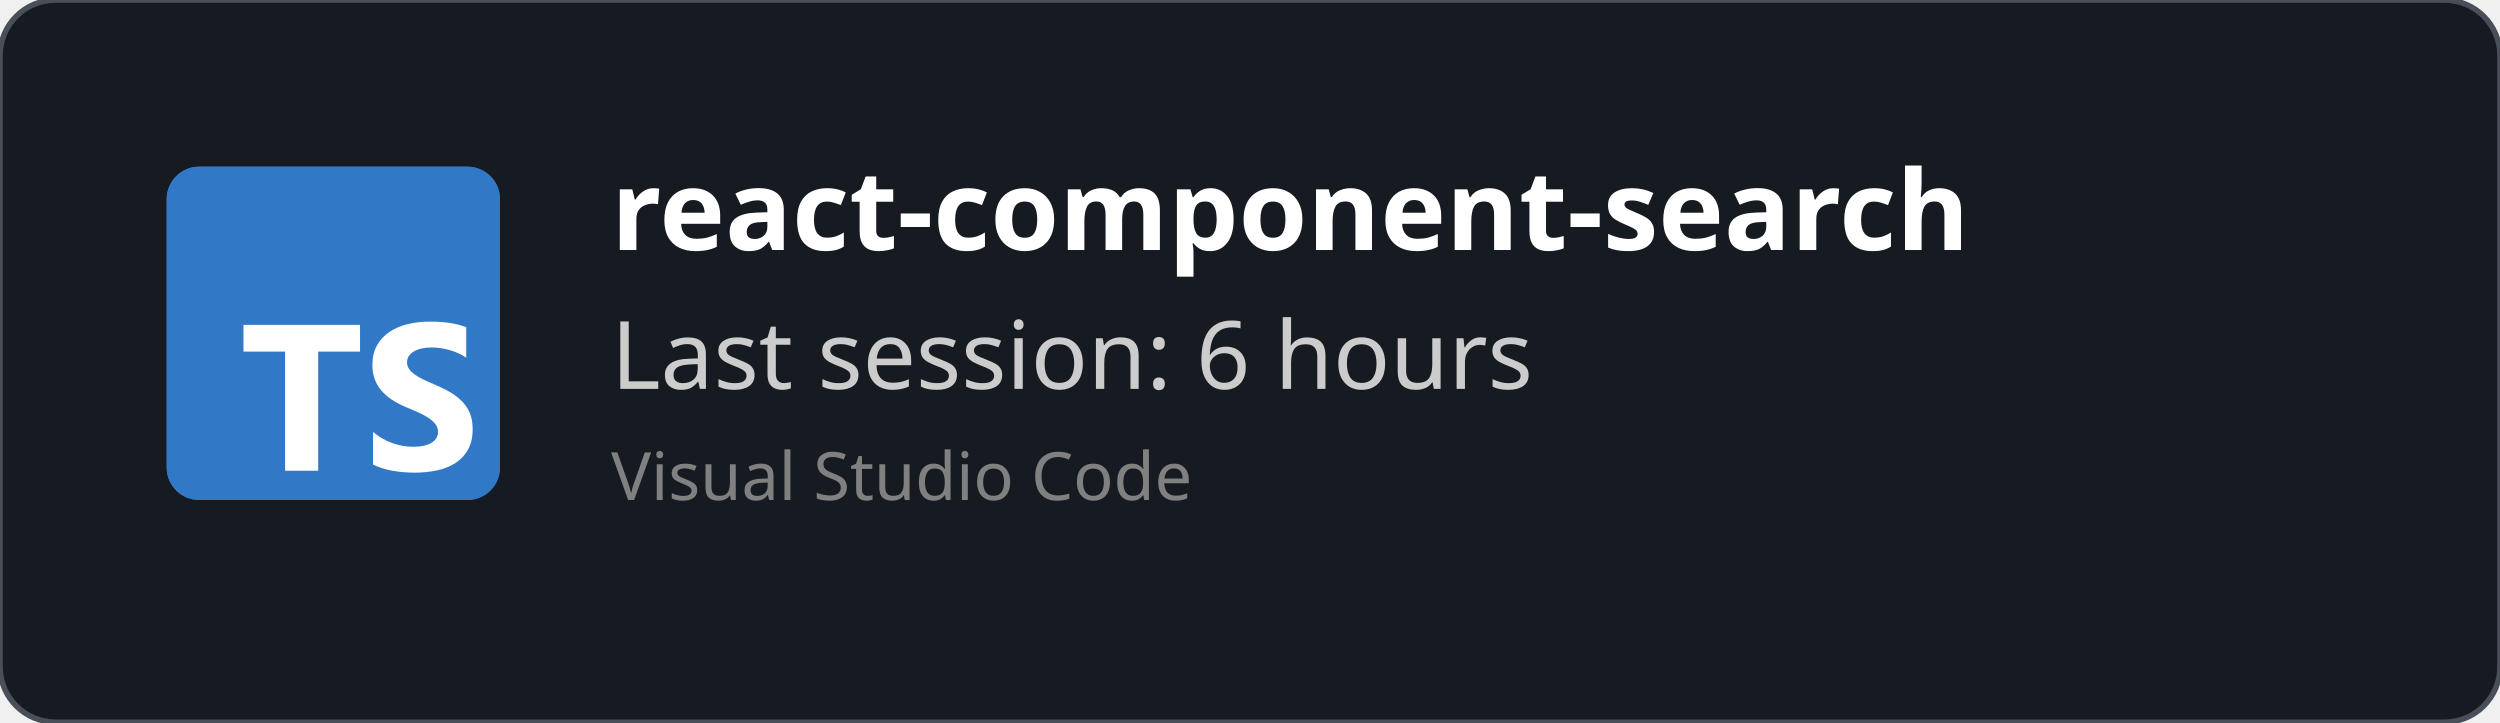
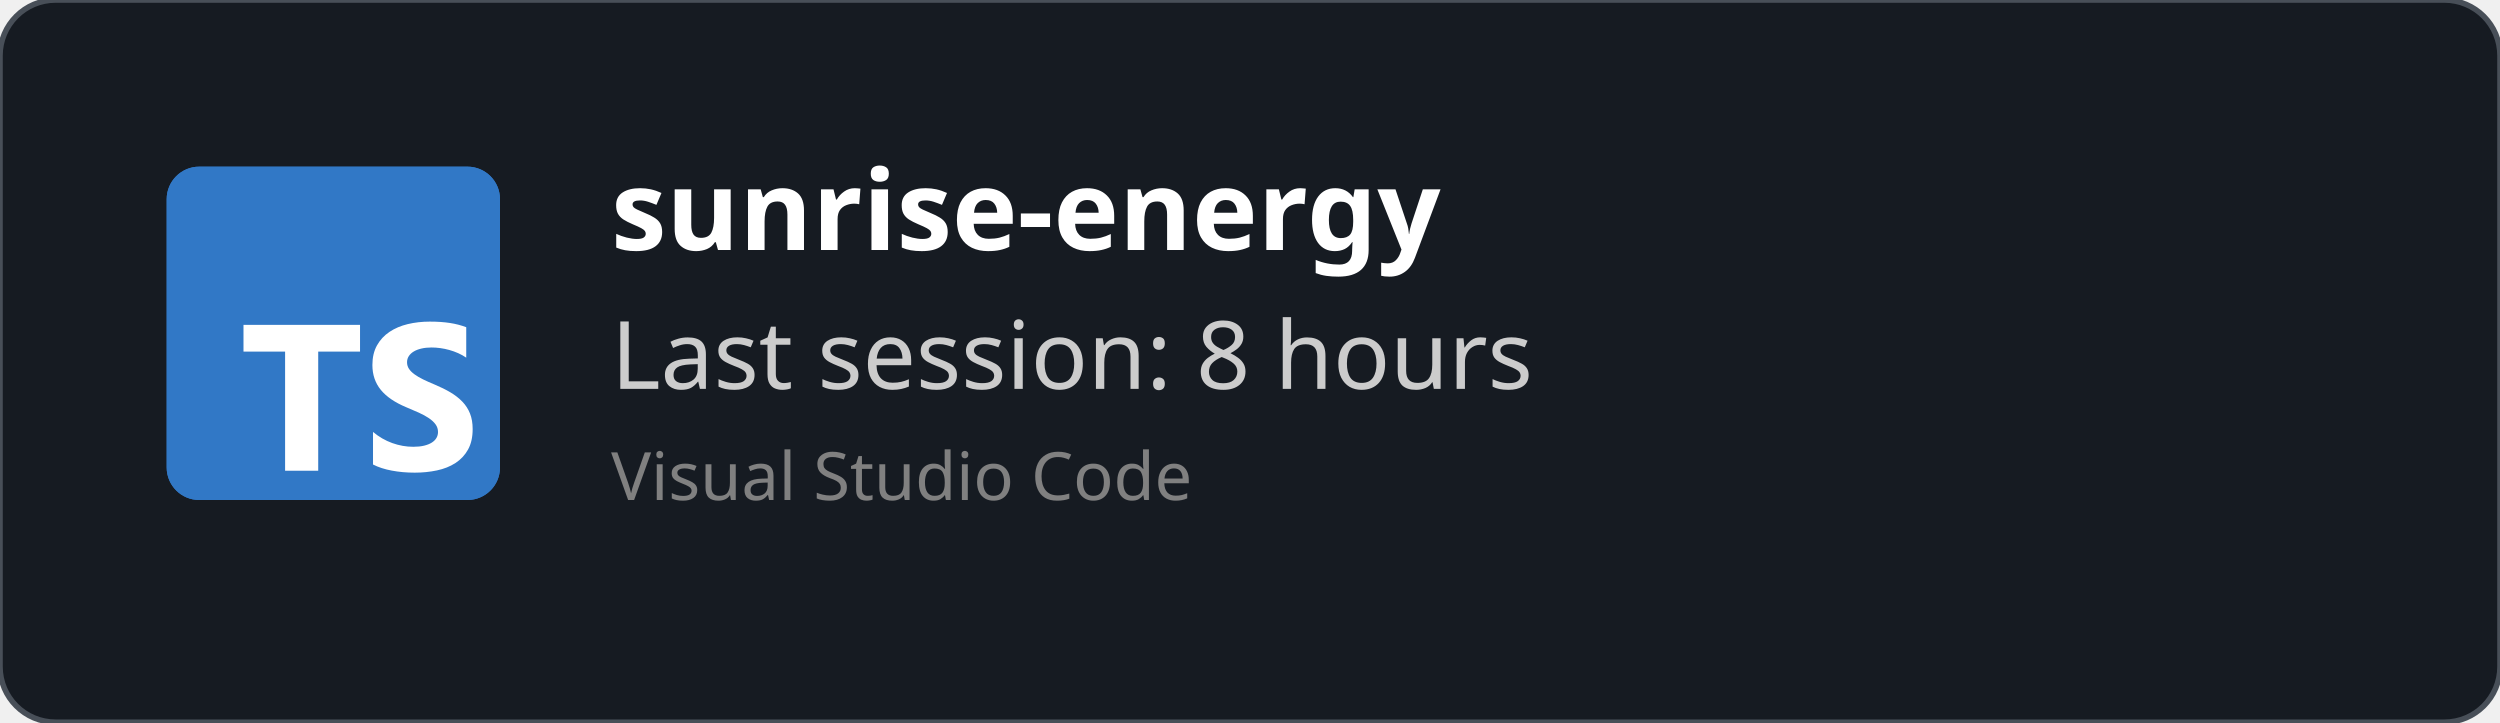
<svg xmlns="http://www.w3.org/2000/svg" width="450" height="130" viewBox="0 0 450 130" fill="none" role="img">
  <style>
    *{
        font-family: 'Segoe UI', Ubuntu, monospace
    }
    </style>
  <defs>
    <clipPath id="horizontalClip" x="20" y="20" width="500" height="200">
      <rect x="90" y="20" width="300" height="50" />
    </clipPath>
  </defs>
  <rect width="450" height="130" fill="rgba(22,27,34)" stroke="#484f58" stroke-width="1" fill-opacity="1" stroke-opacity="1" x="0" y="0" rx="10px" ry="10px">
    </rect>
  <svg fill="none" height="60" viewBox="0 0 512 512" width="60" x="30" y="30">
    <rect fill="#3178c6" height="512" rx="50" width="512" />
    <rect fill="#3178c6" height="512" rx="50" width="512" />
    <path clip-rule="evenodd" d="m316.939 407.424v50.061c8.138 4.172 17.763 7.3 28.875 9.386s22.823 3.129 35.135 3.129c11.999 0 23.397-1.147 34.196-3.442 10.799-2.294 20.268-6.075 28.406-11.342 8.138-5.266 14.581-12.15 19.328-20.65s7.121-19.007 7.121-31.522c0-9.074-1.356-17.026-4.069-23.857s-6.625-12.906-11.738-18.225c-5.112-5.319-11.242-10.091-18.389-14.315s-15.207-8.213-24.18-11.967c-6.573-2.712-12.468-5.345-17.685-7.9-5.217-2.556-9.651-5.163-13.303-7.822-3.652-2.66-6.469-5.476-8.451-8.448-1.982-2.973-2.974-6.336-2.974-10.091 0-3.441.887-6.544 2.661-9.308s4.278-5.136 7.512-7.118c3.235-1.981 7.199-3.52 11.894-4.615 4.696-1.095 9.912-1.642 15.651-1.642 4.173 0 8.581.313 13.224.938 4.643.626 9.312 1.591 14.008 2.894 4.695 1.304 9.259 2.947 13.694 4.928 4.434 1.982 8.529 4.276 12.285 6.884v-46.776c-7.616-2.92-15.937-5.084-24.962-6.492s-19.381-2.112-31.066-2.112c-11.895 0-23.163 1.278-33.805 3.833s-20.006 6.544-28.093 11.967c-8.086 5.424-14.476 12.333-19.171 20.729-4.695 8.395-7.043 18.433-7.043 30.114 0 14.914 4.304 27.638 12.912 38.172 8.607 10.533 21.675 19.45 39.204 26.751 6.886 2.816 13.303 5.579 19.25 8.291s11.086 5.528 15.415 8.448c4.33 2.92 7.747 6.101 10.252 9.543 2.504 3.441 3.756 7.352 3.756 11.733 0 3.233-.783 6.231-2.348 8.995s-3.939 5.162-7.121 7.196-7.147 3.624-11.894 4.771c-4.748 1.148-10.303 1.721-16.668 1.721-10.851 0-21.597-1.903-32.24-5.71-10.642-3.806-20.502-9.516-29.579-17.13zm-84.159-123.342h64.22v-41.082h-179v41.082h63.906v182.918h50.874z" fill="#fff" fill-rule="evenodd" />
  </svg>
  <text x="110" y="45" font-size="20" clip-path="url(#horizontalClip)" font-weight="bold" font-family="Ubuntu" fill="white">
-     react-component-search
+     sunrise-energy
    </text>
  <text x="110" y="70" font-size="17px" font-family="Ubuntu" fill="#ccc">
-     Last session: 6 hours
+     Last session: 8 hours
    </text>
  <text x="110" y="90" font-size="12px" font-family="Ubuntu" fill="grey">
    Visual Studio Code
    </text>
</svg>
